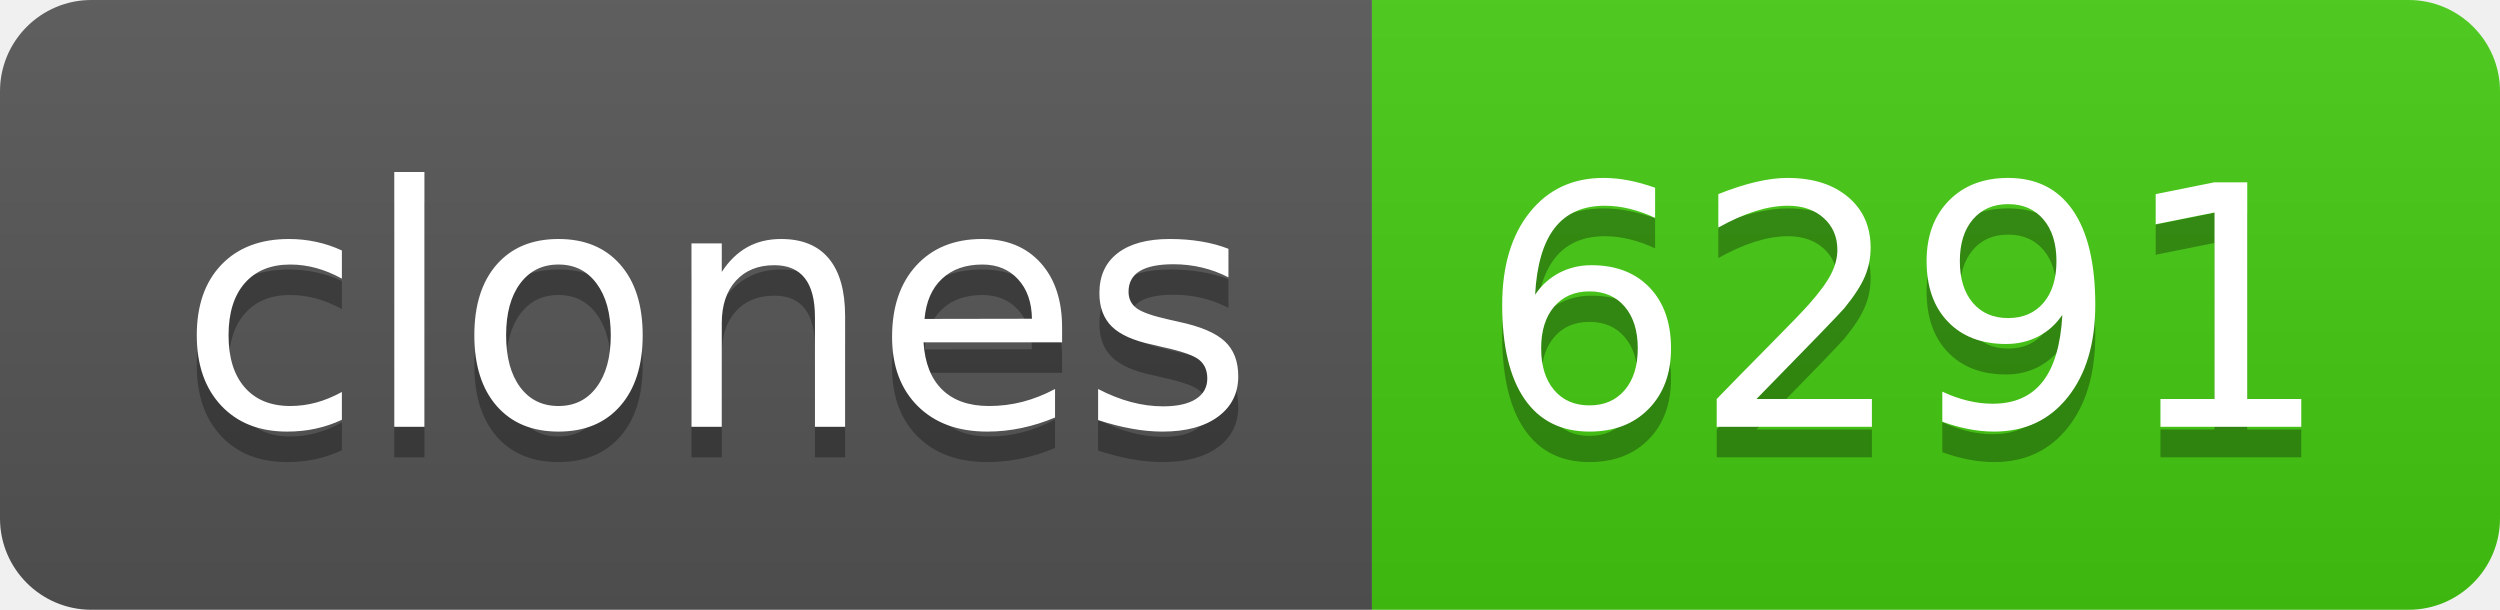
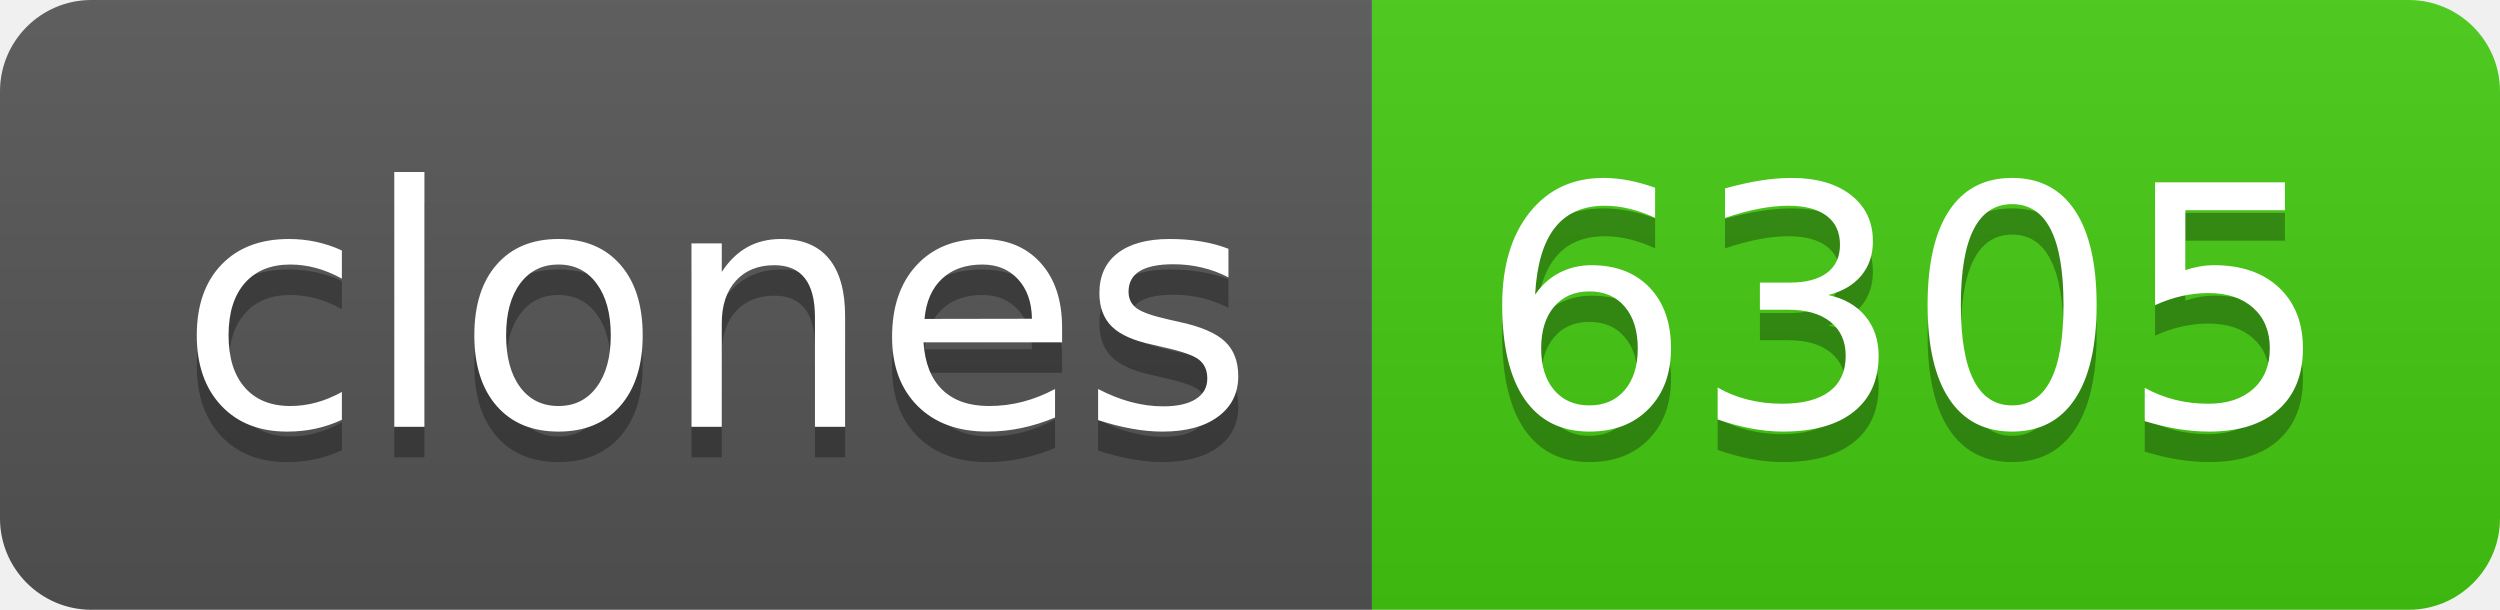
- <svg xmlns="http://www.w3.org/2000/svg" width="82" height="20" role="img" aria-label="clones: 6291">
+ <svg xmlns="http://www.w3.org/2000/svg" width="82" height="20" role="img" aria-label="clones: 6305">
  <linearGradient id="s" x2="0" y2="100%">
    <stop offset="0" stop-color="#bbb" stop-opacity=".1" />
    <stop offset="1" stop-opacity=".1" />
  </linearGradient>
  <clipPath id="r">
    <rect width="82" height="20" rx="3" fill="#fff" />
  </clipPath>
  <g clip-path="url(#r)">
    <rect width="45" height="20" fill="#555" />
    <rect x="45" width="37" height="20" fill="#4c1" />
    <rect width="82" height="20" fill="url(#s)" />
  </g>
  <g fill="#fff" text-anchor="middle" font-family="Verdana,Geneva,DejaVu Sans,sans-serif" text-rendering="geometricPrecision" font-size="110">
    <text aria-hidden="true" x="235" y="150" fill="#010101" fill-opacity=".3" transform="scale(.1)" textLength="350">clones</text>
    <text x="235" y="140" transform="scale(.1)" fill="#fff" textLength="350">clones</text>
-     <text aria-hidden="true" x="625" y="150" fill="#010101" fill-opacity=".3" transform="scale(.1)" textLength="270">6291</text>
-     <text x="625" y="140" transform="scale(.1)" fill="#fff" textLength="270">6291</text>
+     <text aria-hidden="true" x="625" y="150" fill="#010101" fill-opacity=".3" transform="scale(.1)" textLength="270">6305</text>
+     <text x="625" y="140" transform="scale(.1)" fill="#fff" textLength="270">6305</text>
  </g>
</svg>
